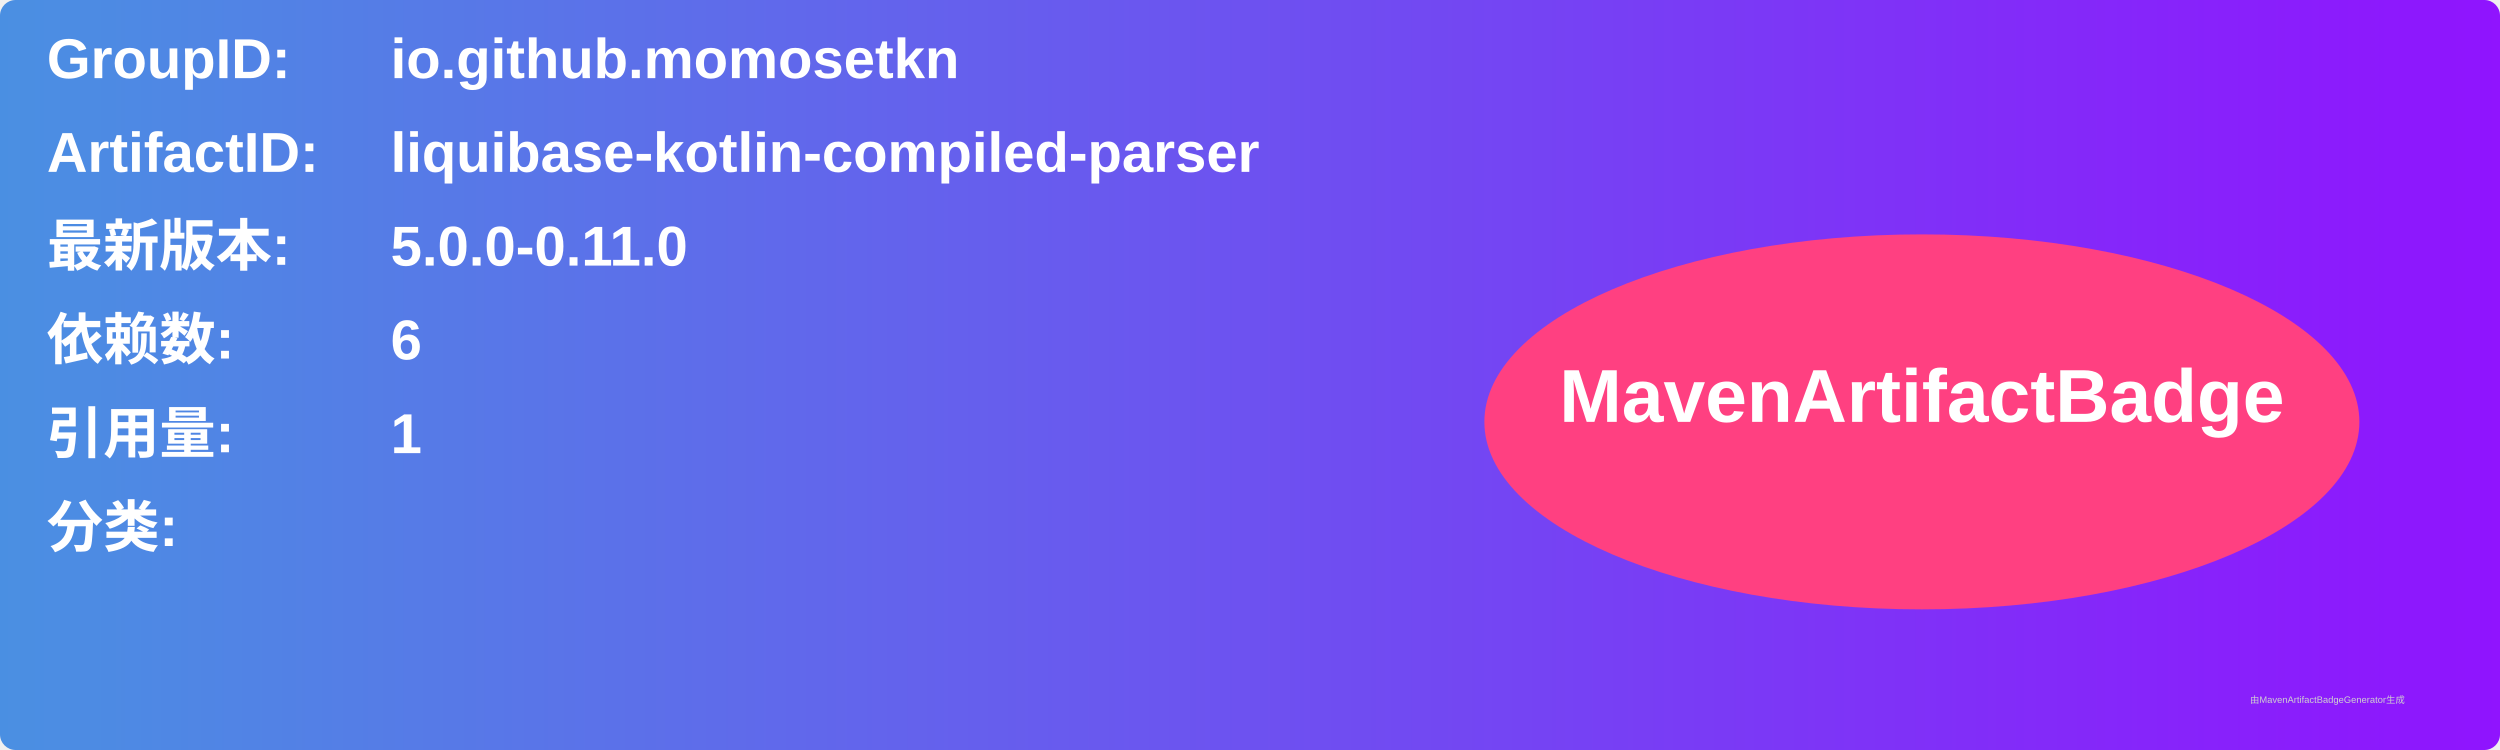
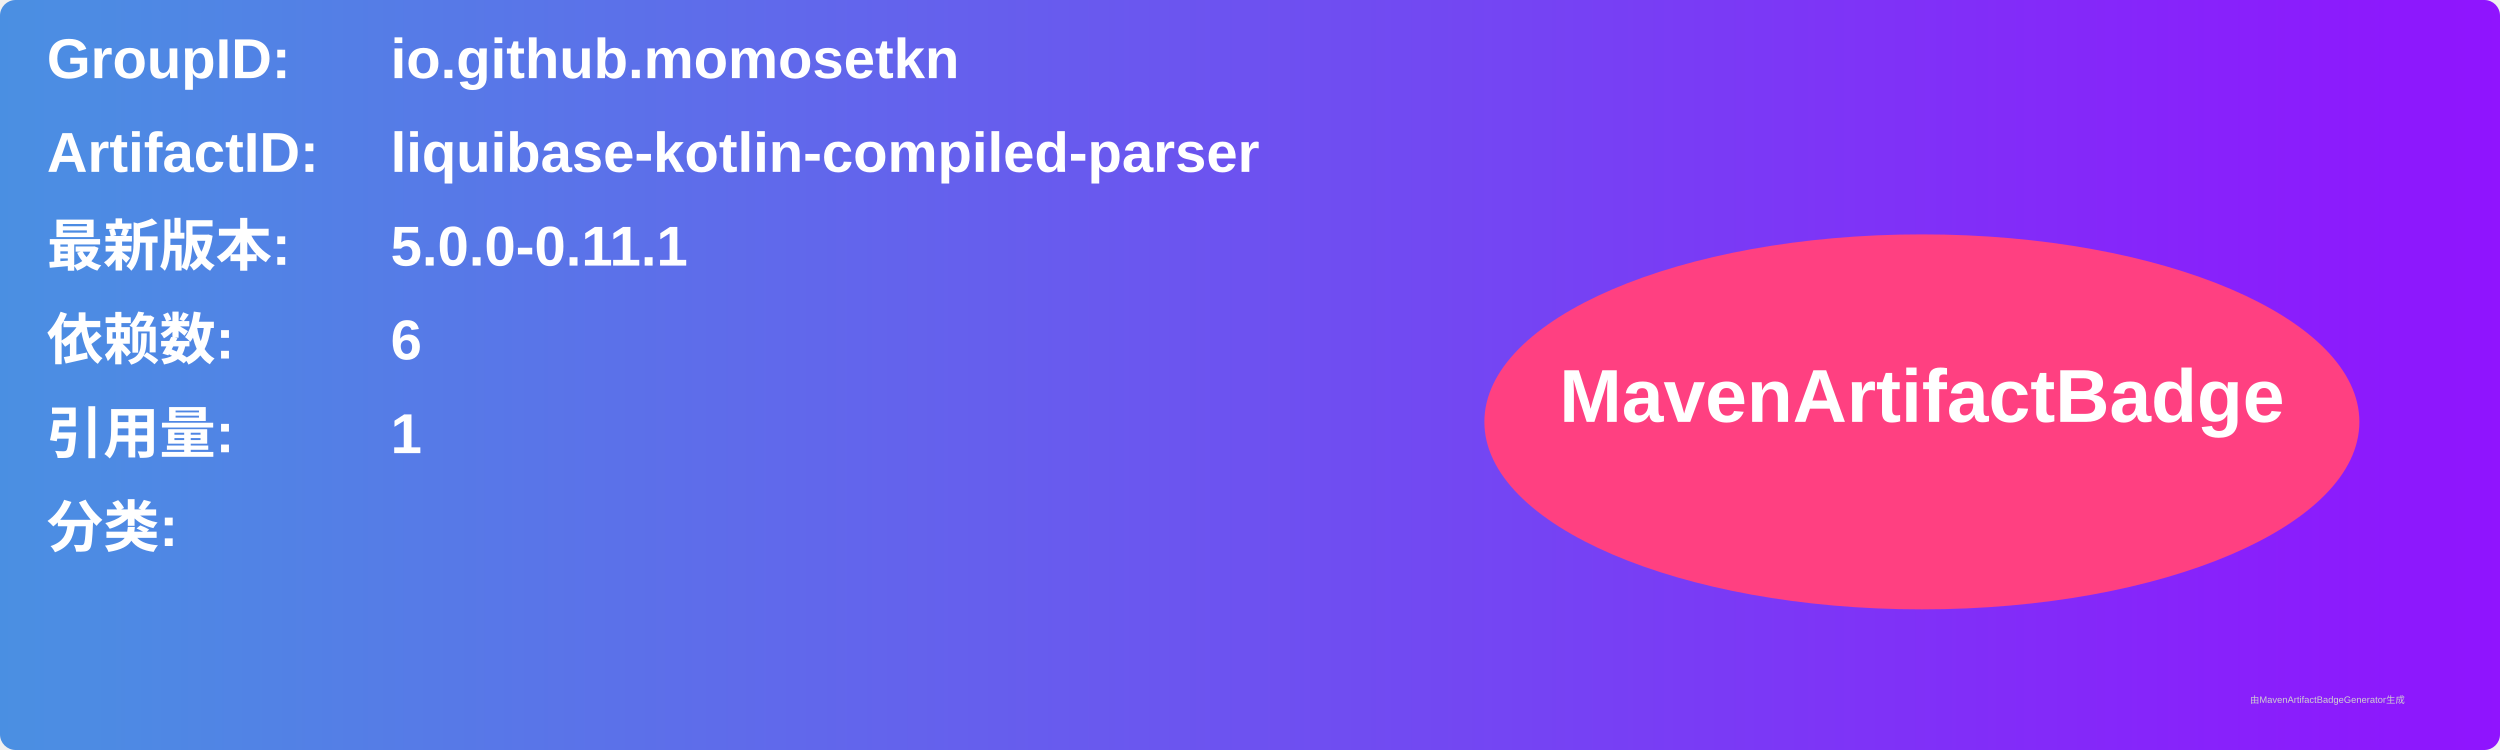
<svg xmlns="http://www.w3.org/2000/svg" width="800" height="240" viewBox="0 0 800 240">
  <linearGradient id="grad" x1="0%" y1="0%" x2="100%" y2="0%">
    <stop offset="0%" stop-color="#4a90e2" />
    <stop offset="100%" stop-color="#9013fe" />
  </linearGradient>
  <rect width="100%" height="100%" rx="5" ry="5" fill="url(#grad)" />
  <g transform="translate(15, 15)">
    <text x="0" y="10" font-family="Arial" font-size="18" fill="white" font-weight="bold" width="260">GroupID:</text>
    <text x="110" y="10" font-family="Arial" font-size="18" fill="white" font-weight="bold" width="460">io.github.momosetkn</text>
    <text x="0" y="40" font-family="Arial" font-size="18" fill="white" font-weight="bold" width="260">ArtifactID:</text>
    <text x="110" y="40" font-family="Arial" font-size="18" fill="white" font-weight="bold" width="460">liquibase-kotlin-compiled-parser</text>
    <text x="0" y="70" font-family="Arial" font-size="18" fill="white" font-weight="bold">最新版本:</text>
    <text x="110" y="70" font-family="Arial" font-size="18" fill="white" font-weight="bold">
-       <tspan font-weight="bold">5.0.0-0.11.0</tspan>
+       <tspan font-weight="bold">5.0.0-0.11.1</tspan>
    </text>
    <text x="0" y="100" font-family="Arial" font-size="18" fill="white" font-weight="bold">依赖数: </text>
    <text x="110" y="100" font-family="Arial" font-size="18" fill="white">
      <tspan font-weight="bold">6</tspan>
    </text>
    <text x="0" y="130" font-family="Arial" font-size="18" fill="white" font-weight="bold">引用量: </text>
    <text x="110" y="130" font-family="Arial" font-size="18" fill="white">
      <tspan font-weight="bold">1</tspan>
    </text>
    <text x="0" y="160" font-family="Arial" font-size="18" fill="white" font-weight="bold">分类:</text>
    <text x="10" y="190" font-family="Arial" font-size="10" fill="white">
      <tspan font-weight="bold" />
    </text>
    <ellipse cx="600" cy="120" rx="140" ry="60" fill="#ff4081" />
    <text x="600" y="120" text-anchor="middle" font-family="Arial" font-size="24" fill="white" font-weight="bold">MavenArtifactBadge</text>
  </g>
  <text x="720" y="225" font-family="Arial" font-size="3" fill="#d0d0d0">由MavenArtifactBadgeGenerator生成</text>
</svg>
